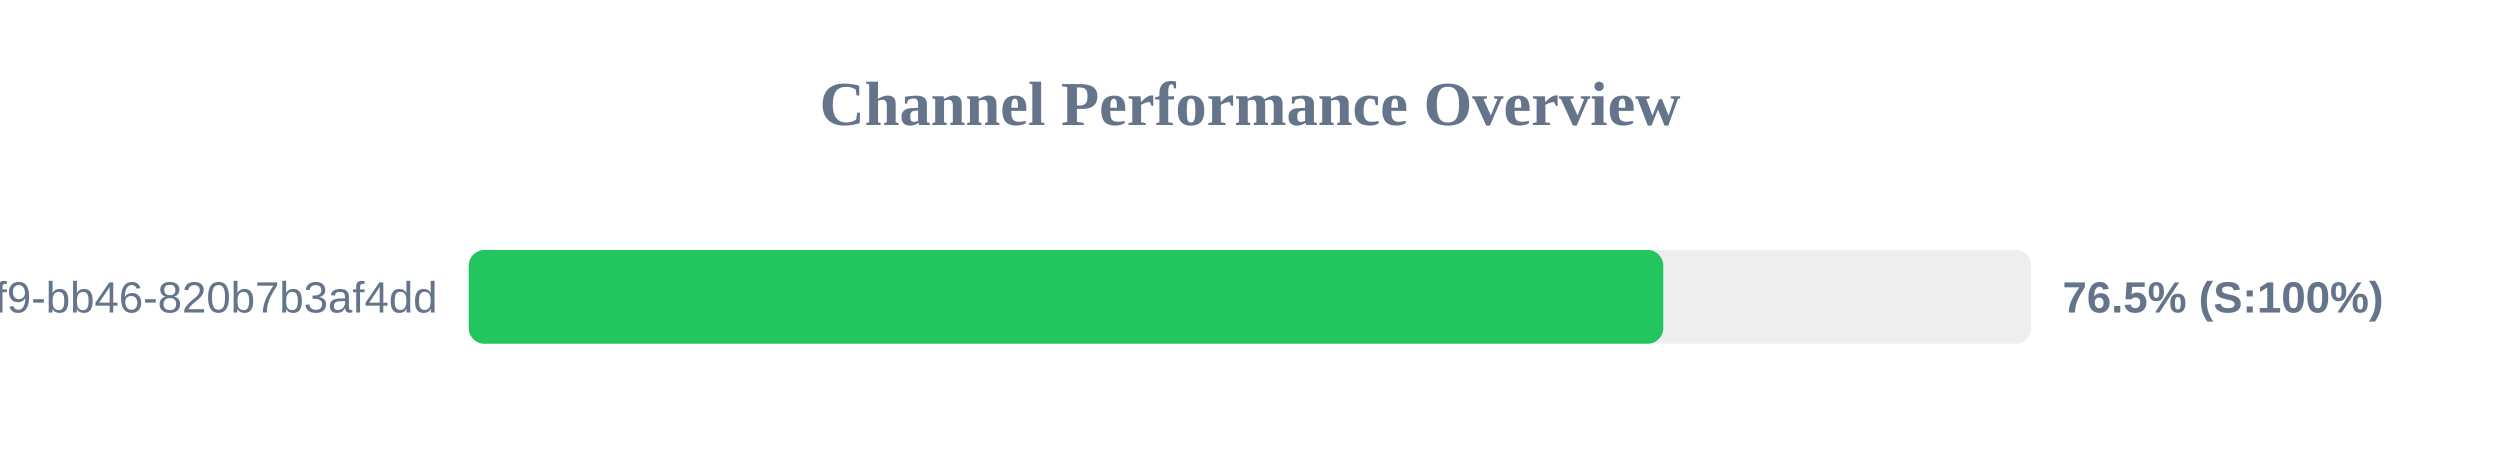
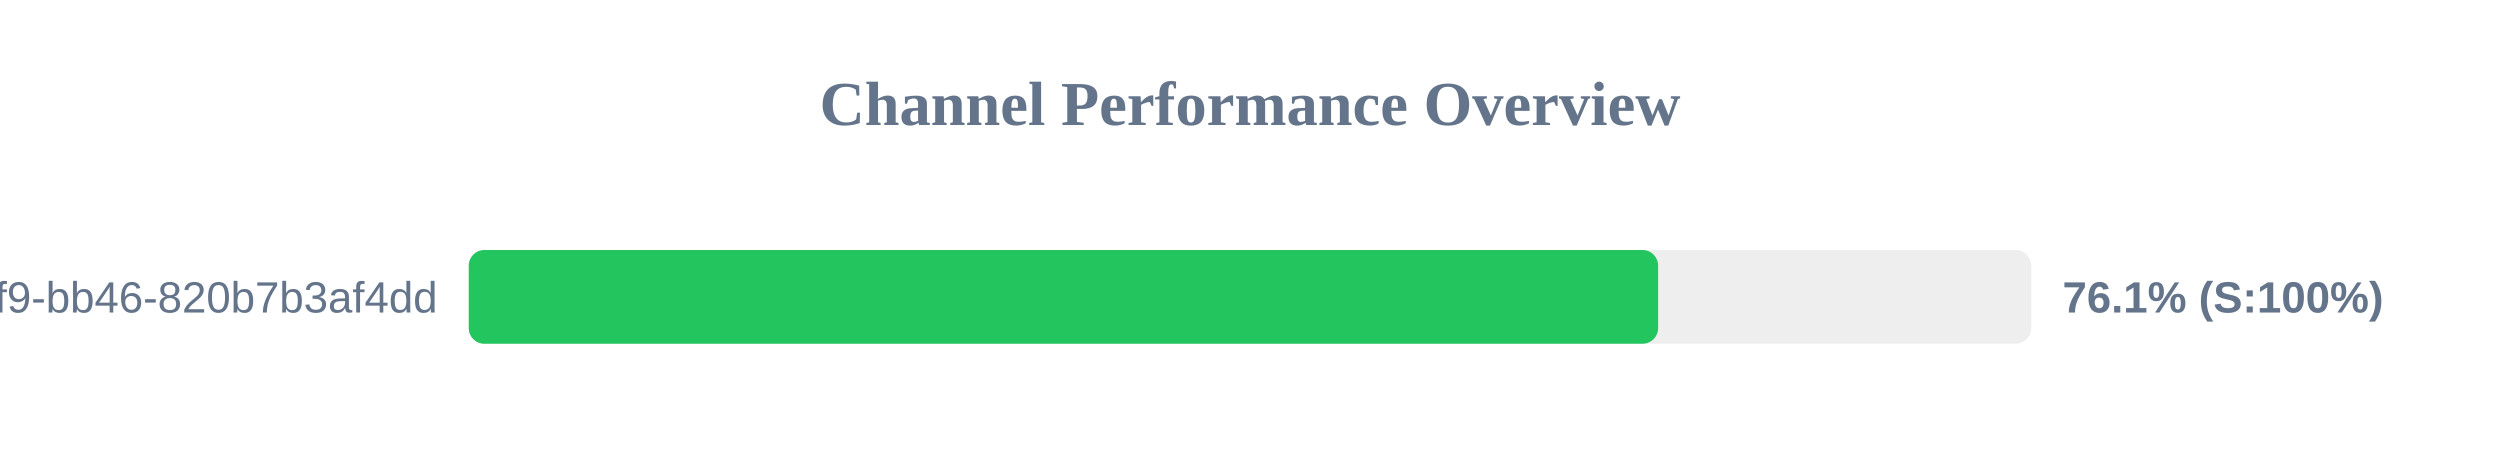
<svg xmlns="http://www.w3.org/2000/svg" width="800" height="150" version="1.1">
  <style>
        .row { font: 14px Arial; fill: #64748b; }
        .score { font: bold 14px Arial; fill: #64748b; }
    </style>
  <text x="400" y="40" text-anchor="middle" font-size="20px" font-weight="bold" fill="#64748b">Channel Performance Overview</text>
  <rect x="150" y="80" width="500" height="30" fill="#eee" rx="5" />
-   <rect x="150" y="80" width="382.25" height="30" fill="#22c55e" rx="5" />
+   <rect x="150" y="80" width="380.6" height="30" fill="#22c55e" rx="5" />
  <text x="140" y="100" text-anchor="end" class="row">?uuid=80b2ac81-ba69-41f9-bb46-820b7b3af4dd</text>
-   <text x="660" y="100" text-anchor="start" class="score">76.5% (S:100%)</text>
+   <text x="660" y="100" text-anchor="start" class="score">76.1% (S:100%)</text>
</svg>
